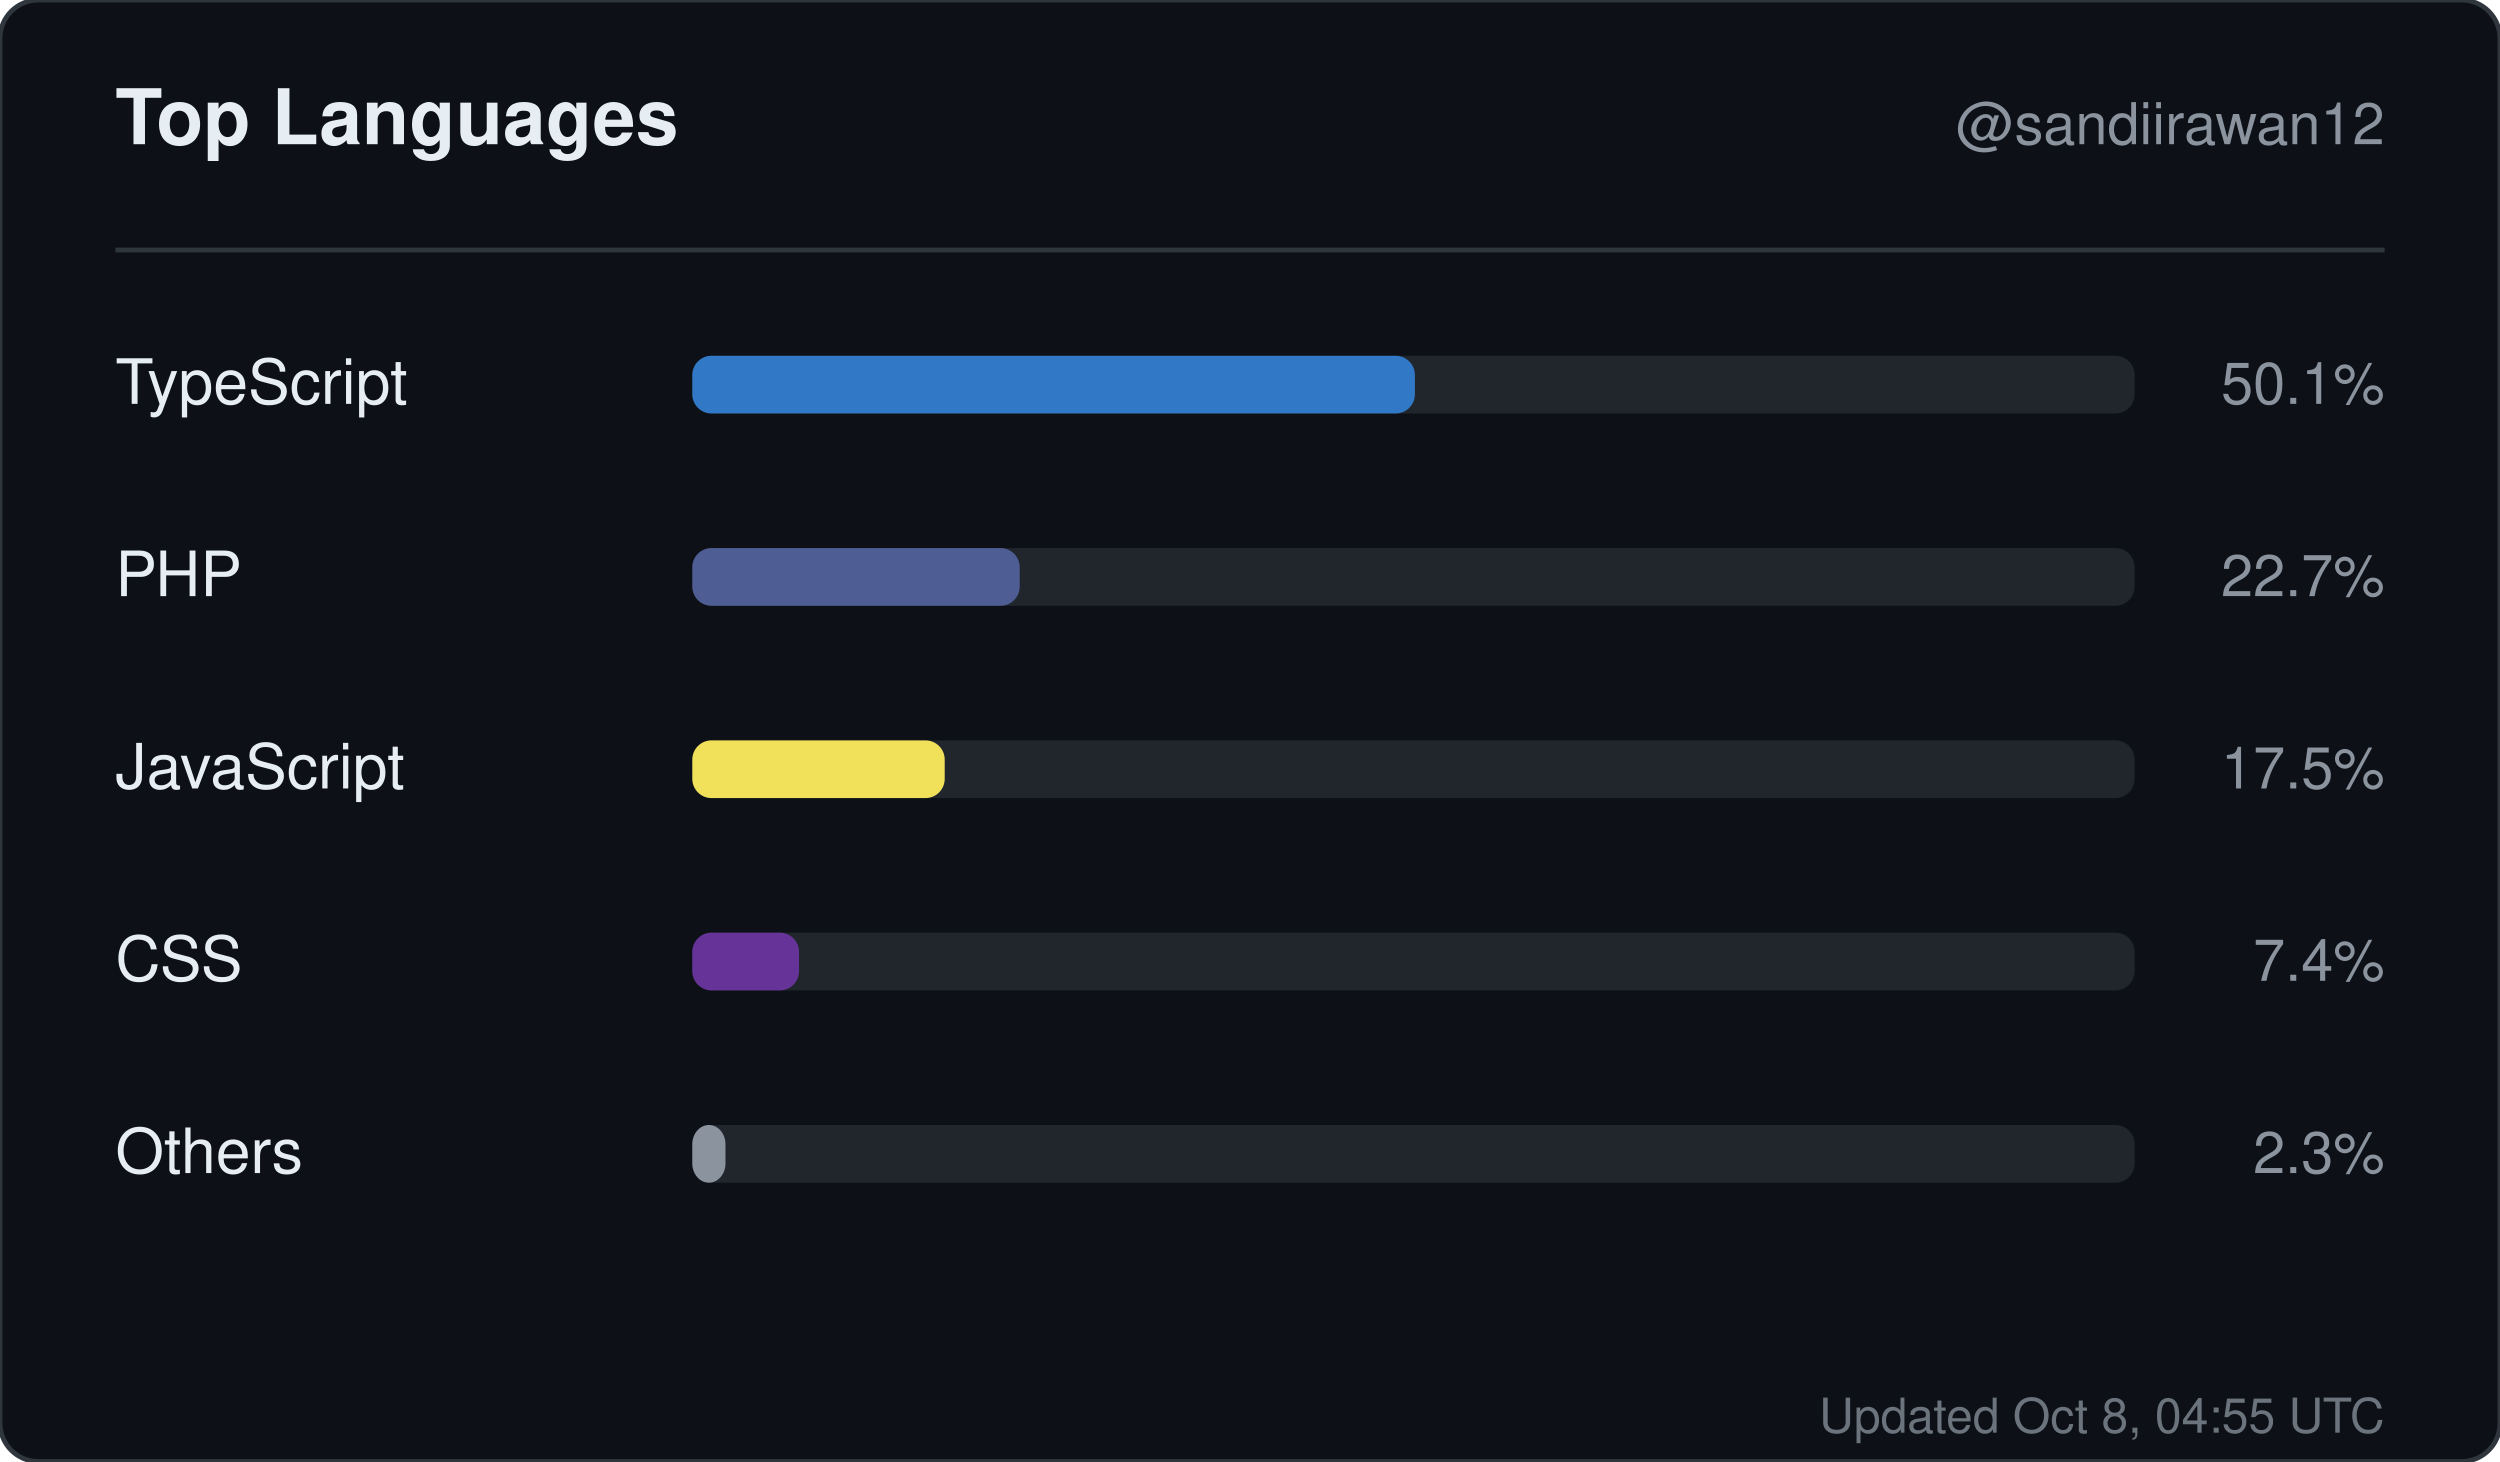
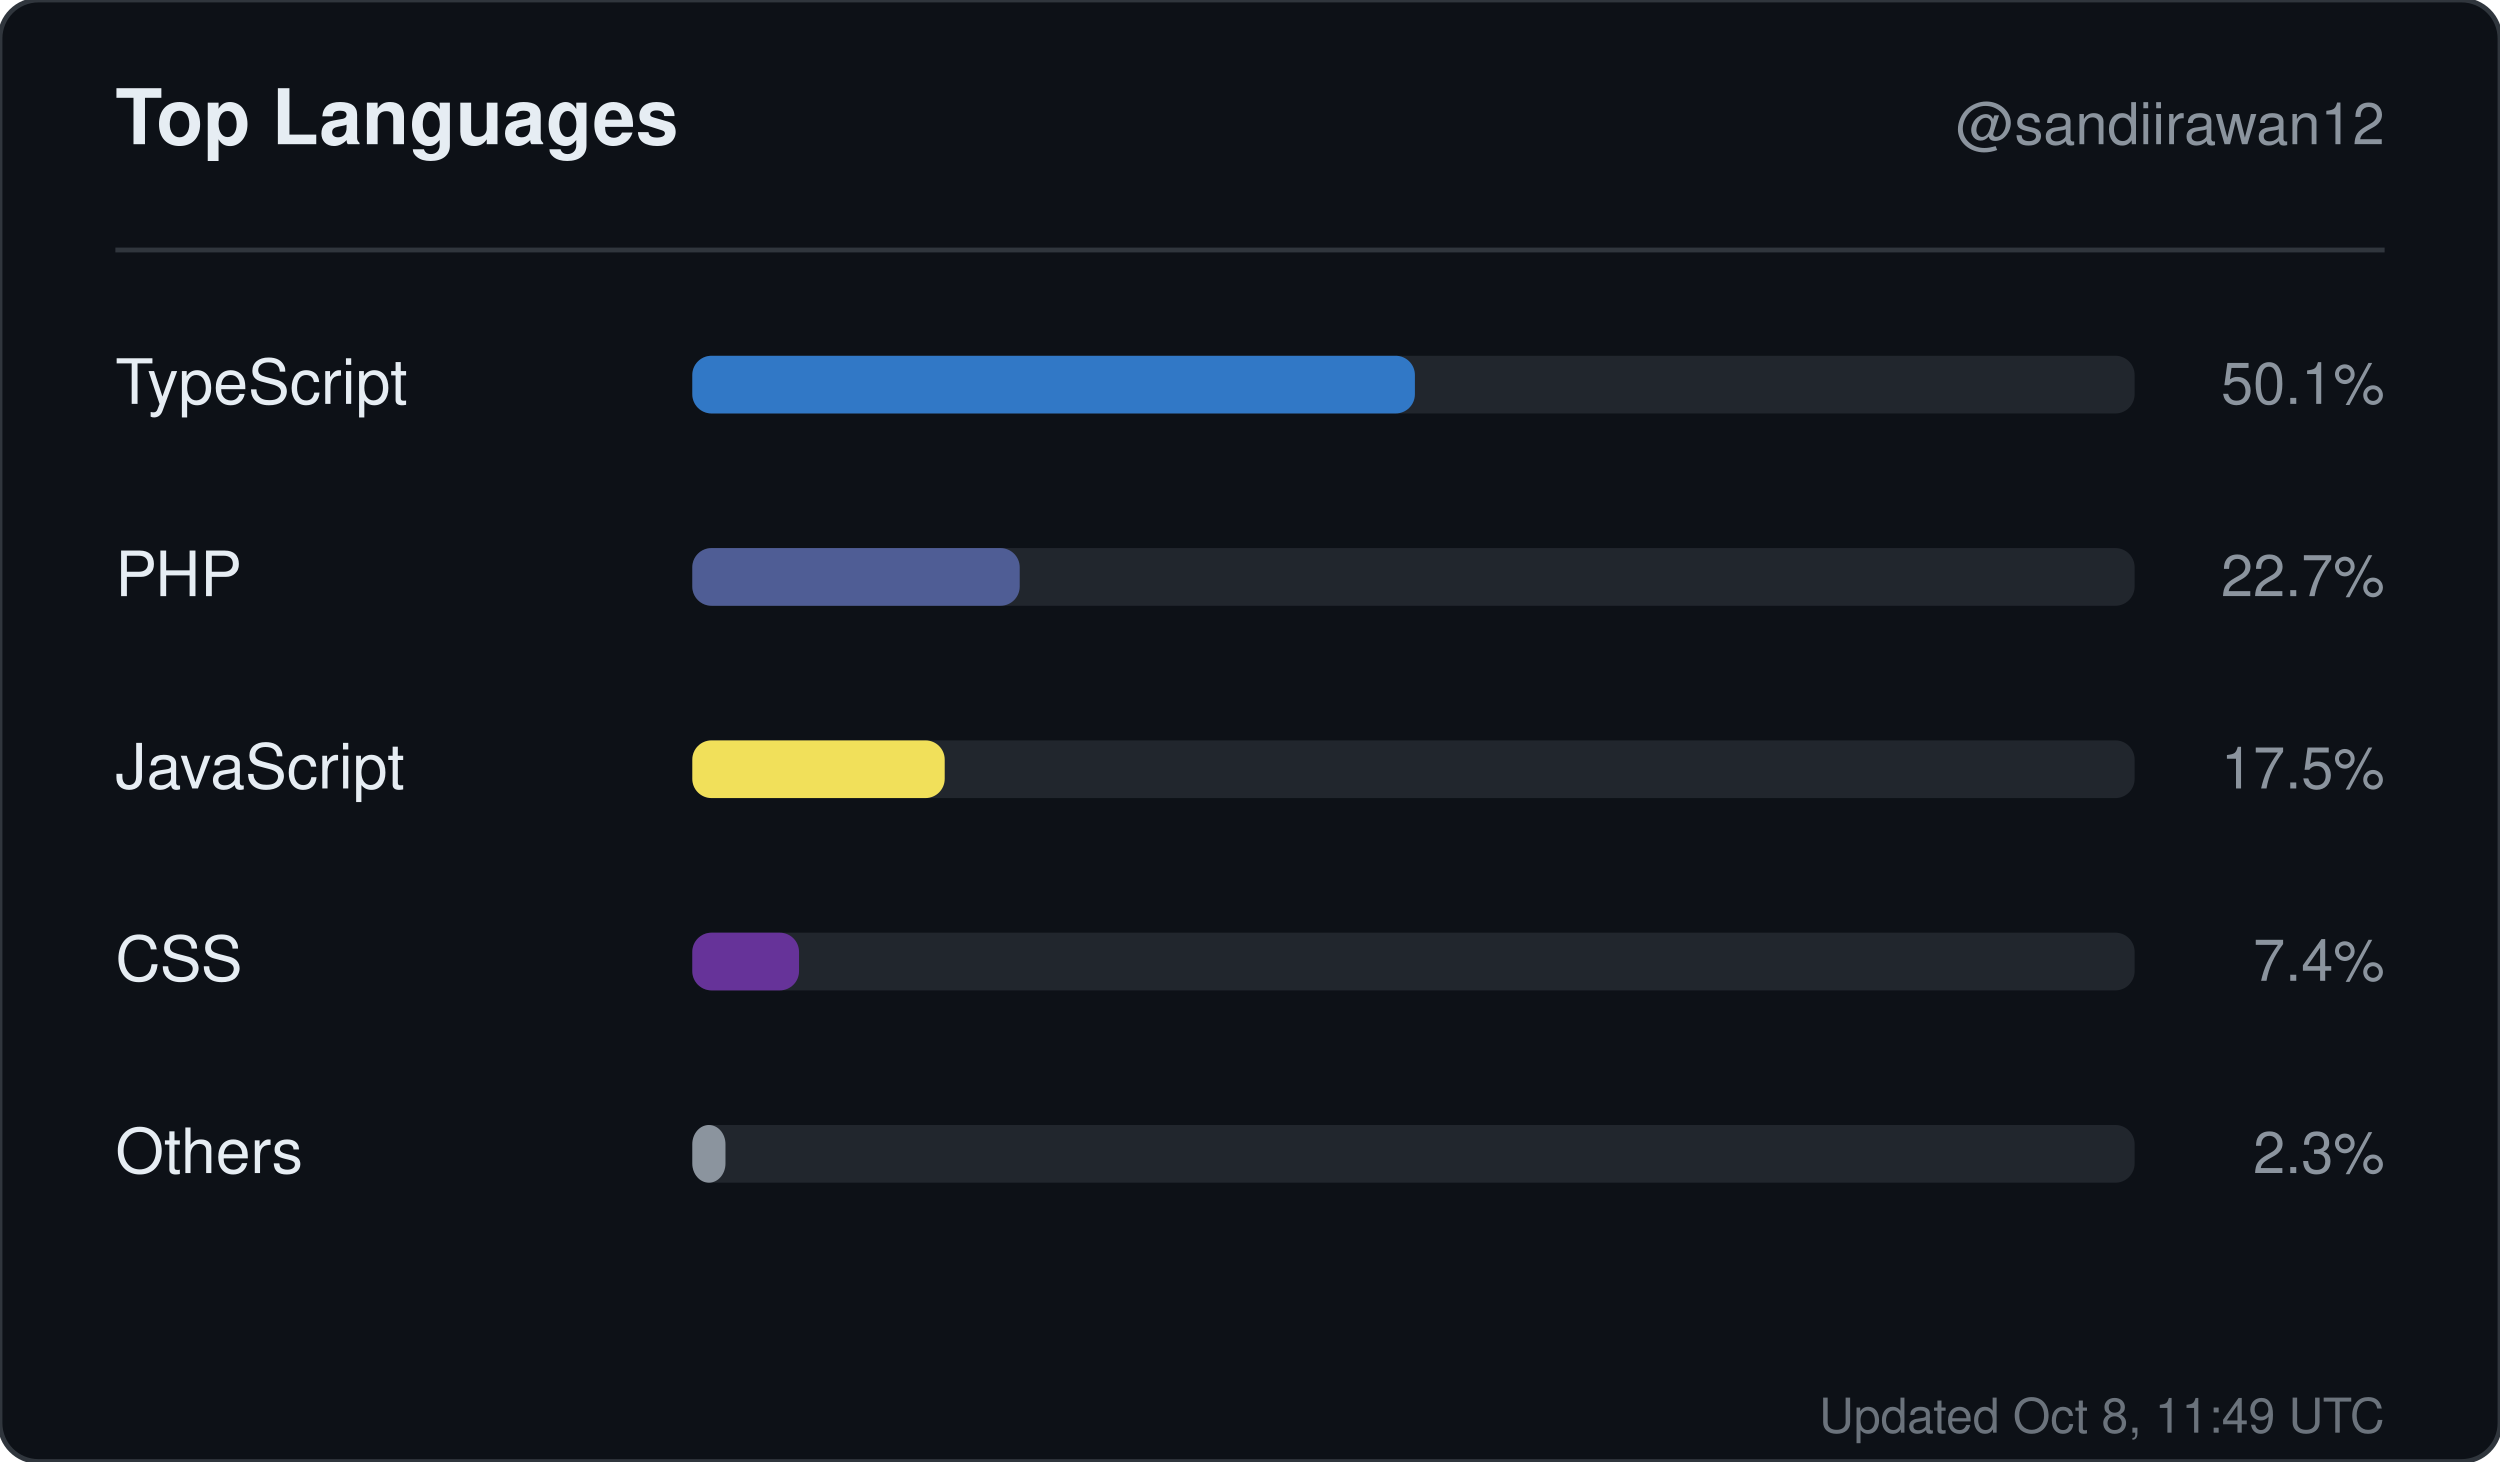
<svg xmlns="http://www.w3.org/2000/svg" width="520" height="304" viewBox="0 0 520 304" role="img" aria-label="Top languages for sandiirawan12">
  <rect width="520" height="304" rx="8" fill="#0d1117" stroke="#30363d" />
  <g font-family="-apple-system, BlinkMacSystemFont, Segoe UI, Helvetica, Arial, sans-serif">
    <text x="24" y="30" fill="#e6edf3" font-size="16" font-weight="700">Top Languages</text>
    <text x="496" y="30" fill="#8b949e" font-size="12" text-anchor="end">@sandiirawan12</text>
    <line x1="24" y1="52" x2="496" y2="52" stroke="#30363d" />
    <text x="24" y="84" fill="#e6edf3" font-size="13">TypeScript</text>
    <rect x="144" y="74" width="300" height="12" rx="4" fill="#21262d" />
    <rect x="144" y="74" width="150.3" height="12" rx="4" fill="#3178c6" />
    <text x="496" y="84" fill="#8b949e" font-size="12" text-anchor="end">50.1%</text>
    <text x="24" y="124" fill="#e6edf3" font-size="13">PHP</text>
    <rect x="144" y="114" width="300" height="12" rx="4" fill="#21262d" />
    <rect x="144" y="114" width="68.1" height="12" rx="4" fill="#4F5D95" />
    <text x="496" y="124" fill="#8b949e" font-size="12" text-anchor="end">22.7%</text>
    <text x="24" y="164" fill="#e6edf3" font-size="13">JavaScript</text>
    <rect x="144" y="154" width="300" height="12" rx="4" fill="#21262d" />
    <rect x="144" y="154" width="52.5" height="12" rx="4" fill="#f1e05a" />
    <text x="496" y="164" fill="#8b949e" font-size="12" text-anchor="end">17.5%</text>
    <text x="24" y="204" fill="#e6edf3" font-size="13">CSS</text>
    <rect x="144" y="194" width="300" height="12" rx="4" fill="#21262d" />
    <rect x="144" y="194" width="22.2" height="12" rx="4" fill="#663399" />
    <text x="496" y="204" fill="#8b949e" font-size="12" text-anchor="end">7.4%</text>
    <text x="24" y="244" fill="#e6edf3" font-size="13">Others</text>
    <rect x="144" y="234" width="300" height="12" rx="4" fill="#21262d" />
    <rect x="144" y="234" width="6.9" height="12" rx="4" fill="#8b949e" />
    <text x="496" y="244" fill="#8b949e" font-size="12" text-anchor="end">2.3%</text>
-     <text x="496" y="298" fill="#8b949e" font-size="10" text-anchor="end" opacity="0.75">Updated Oct 8, 04:55 UTC</text>
+     <text x="496" y="298" fill="#8b949e" font-size="10" text-anchor="end" opacity="0.75">Updated Oct 8, 11:49 UTC</text>
  </g>
</svg>
